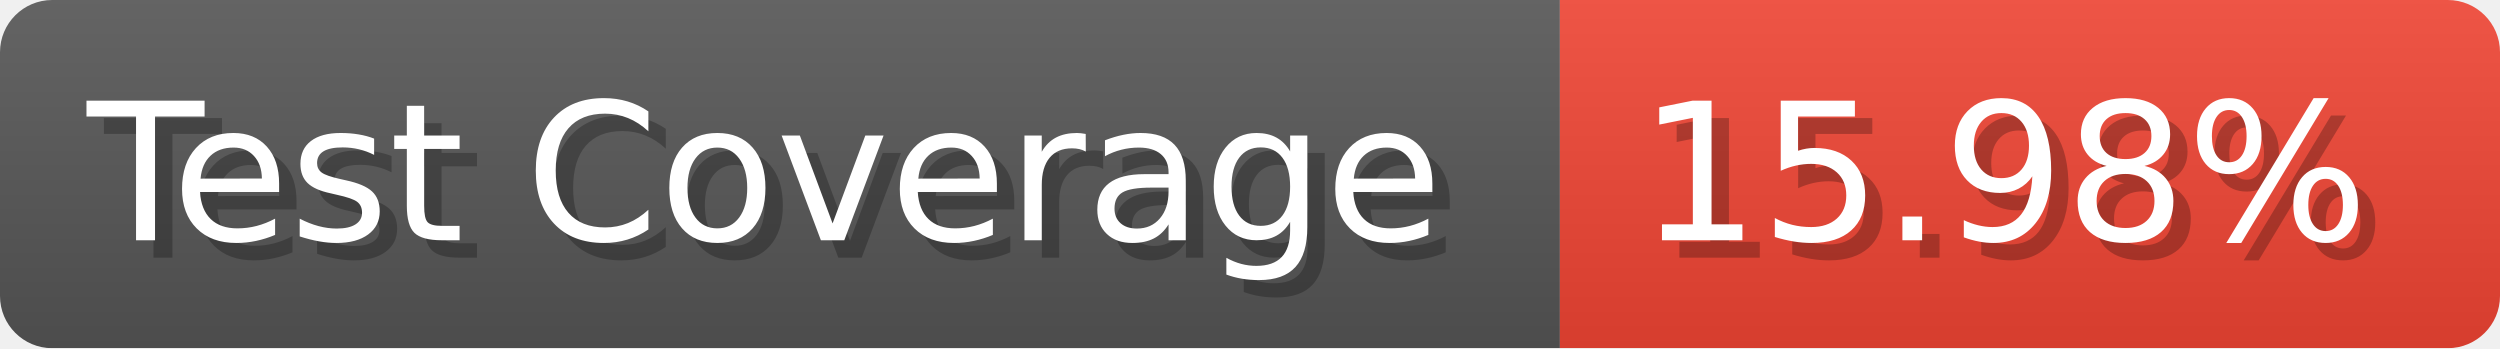
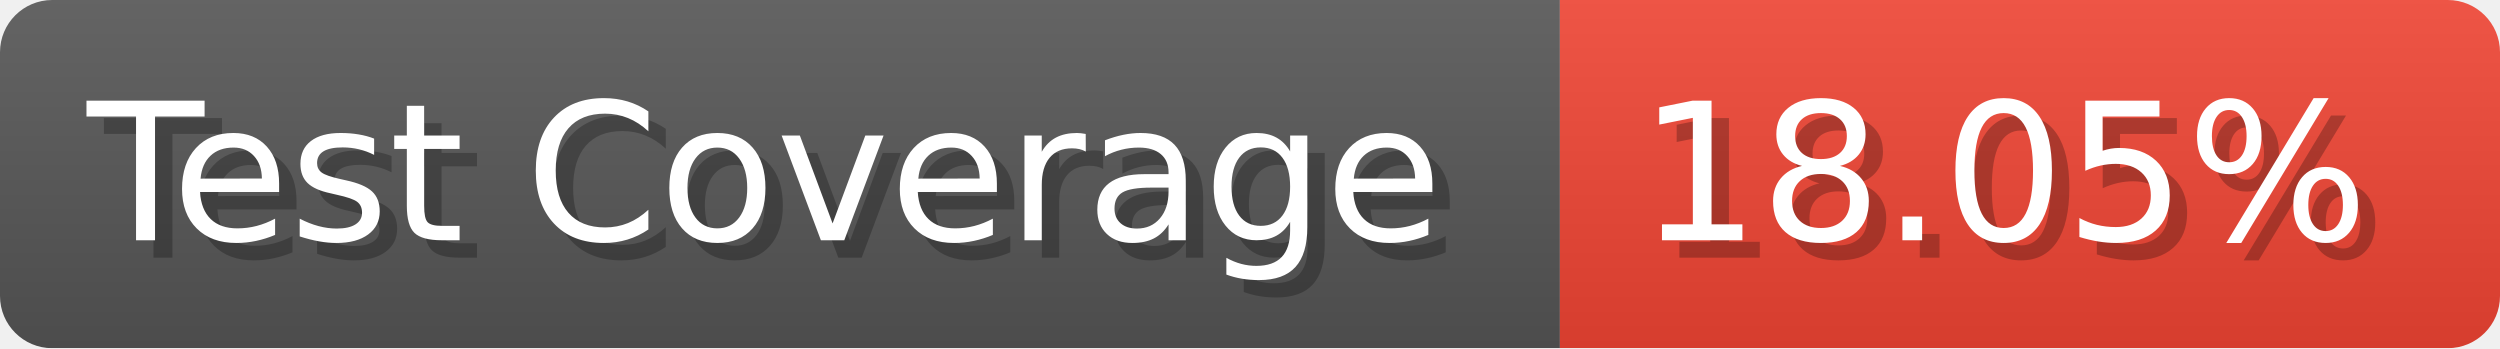
- <svg xmlns="http://www.w3.org/2000/svg" width="143.6" height="20" viewBox="0 0 1436 200" role="img" aria-label="Test Coverage: 15.98%">
+ <svg xmlns="http://www.w3.org/2000/svg" width="143.6" height="20" viewBox="0 0 1436 200" role="img" aria-label="Test Coverage: 18.05%">
  <linearGradient id="a" x2="0" y2="100%">
    <stop offset="0" stop-opacity=".1" stop-color="#EEE" />
    <stop offset="1" stop-opacity=".1" />
  </linearGradient>
  <mask id="m">
    <rect width="1436" height="200" rx="30" fill="#FFF" />
  </mask>
  <g mask="url(#m)">
    <rect width="896" height="200" fill="#555" />
    <rect width="540" height="200" fill="#E43" x="896" />
    <rect width="1436" height="200" fill="url(#a)" />
  </g>
  <g aria-hidden="true" fill="#fff" text-anchor="start" font-family="Verdana,DejaVu Sans,sans-serif" font-size="110">
    <text x="60" y="148" textLength="796" fill="#000" opacity="0.25">Test Coverage</text>
    <text x="50" y="138" textLength="796">Test Coverage</text>
-     <text x="951" y="148" textLength="440" fill="#000" opacity="0.25">15.98%</text>
-     <text x="941" y="138" textLength="440">15.98%</text>
+     <text x="951" y="148" textLength="440" fill="#000" opacity="0.25">18.05%</text>
+     <text x="941" y="138" textLength="440">18.05%</text>
  </g>
</svg>
